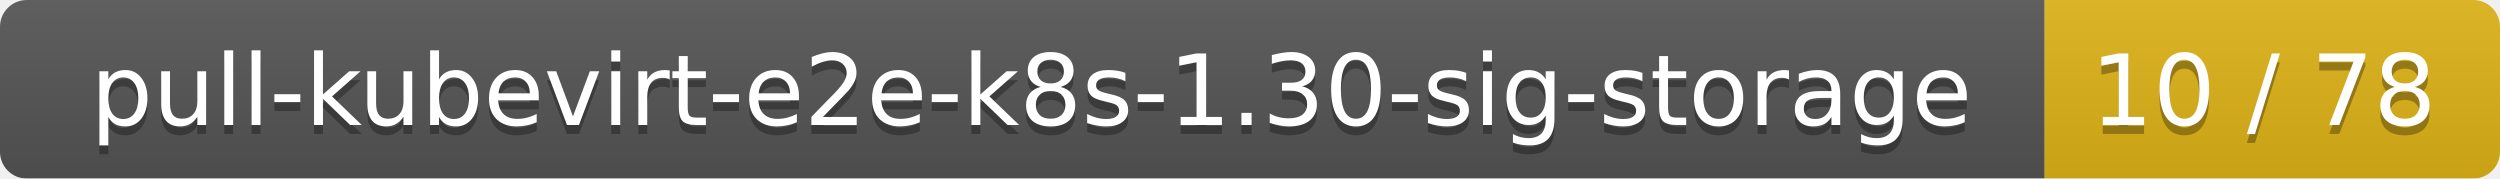
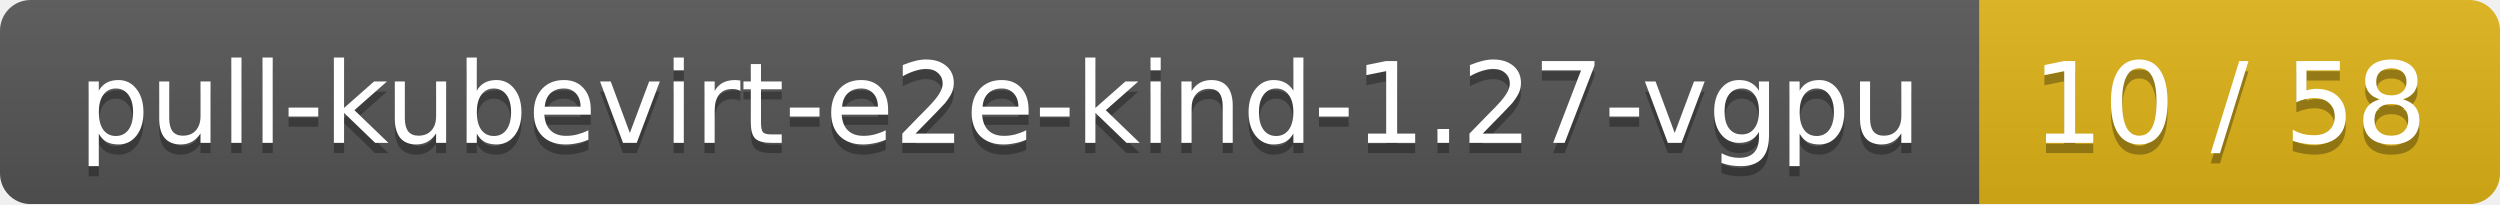
- <svg xmlns="http://www.w3.org/2000/svg" width="280" height="20">
+ <svg xmlns="http://www.w3.org/2000/svg" width="245" height="20">
  <linearGradient id="smooth" x2="0" y2="100%">
    <stop offset="0" stop-color="#bbb" stop-opacity=".1" />
    <stop offset="1" stop-opacity=".1" />
  </linearGradient>
  <mask id="round">
-     <rect width="280" height="20" rx="3" fill="#fff" />
+     <rect width="245" height="20" rx="3" fill="#fff" />
  </mask>
  <g mask="url(#round)">
-     <rect width="229" height="20" fill="#555" />
-     <rect x="229" width="51" height="20" fill="#dfb317" />
-     <rect width="280" height="20" fill="url(#smooth)" />
+     <rect width="194" height="20" fill="#555" />
+     <rect x="194" width="51" height="20" fill="#dfb317" />
+     <rect width="245" height="20" fill="url(#smooth)" />
  </g>
  <g fill="#fff" text-anchor="middle" font-family="DejaVu Sans,Verdana,Geneva,sans-serif" font-size="11">
-     <text x="115.5" y="15" fill="#010101" fill-opacity=".3">pull-kubevirt-e2e-k8s-1.30-sig-storage</text>
-     <text x="115.5" y="14">pull-kubevirt-e2e-k8s-1.30-sig-storage</text>
-     <text x="253.5" y="15" fill="#010101" fill-opacity=".3">10 / 78</text>
-     <text x="253.5" y="14">10 / 78</text>
+     <text x="98" y="15" fill="#010101" fill-opacity=".3">pull-kubevirt-e2e-kind-1.27-vgpu</text>
+     <text x="98" y="14">pull-kubevirt-e2e-kind-1.27-vgpu</text>
+     <text x="218.5" y="15" fill="#010101" fill-opacity=".3">10 / 58</text>
+     <text x="218.5" y="14">10 / 58</text>
  </g>
</svg>
